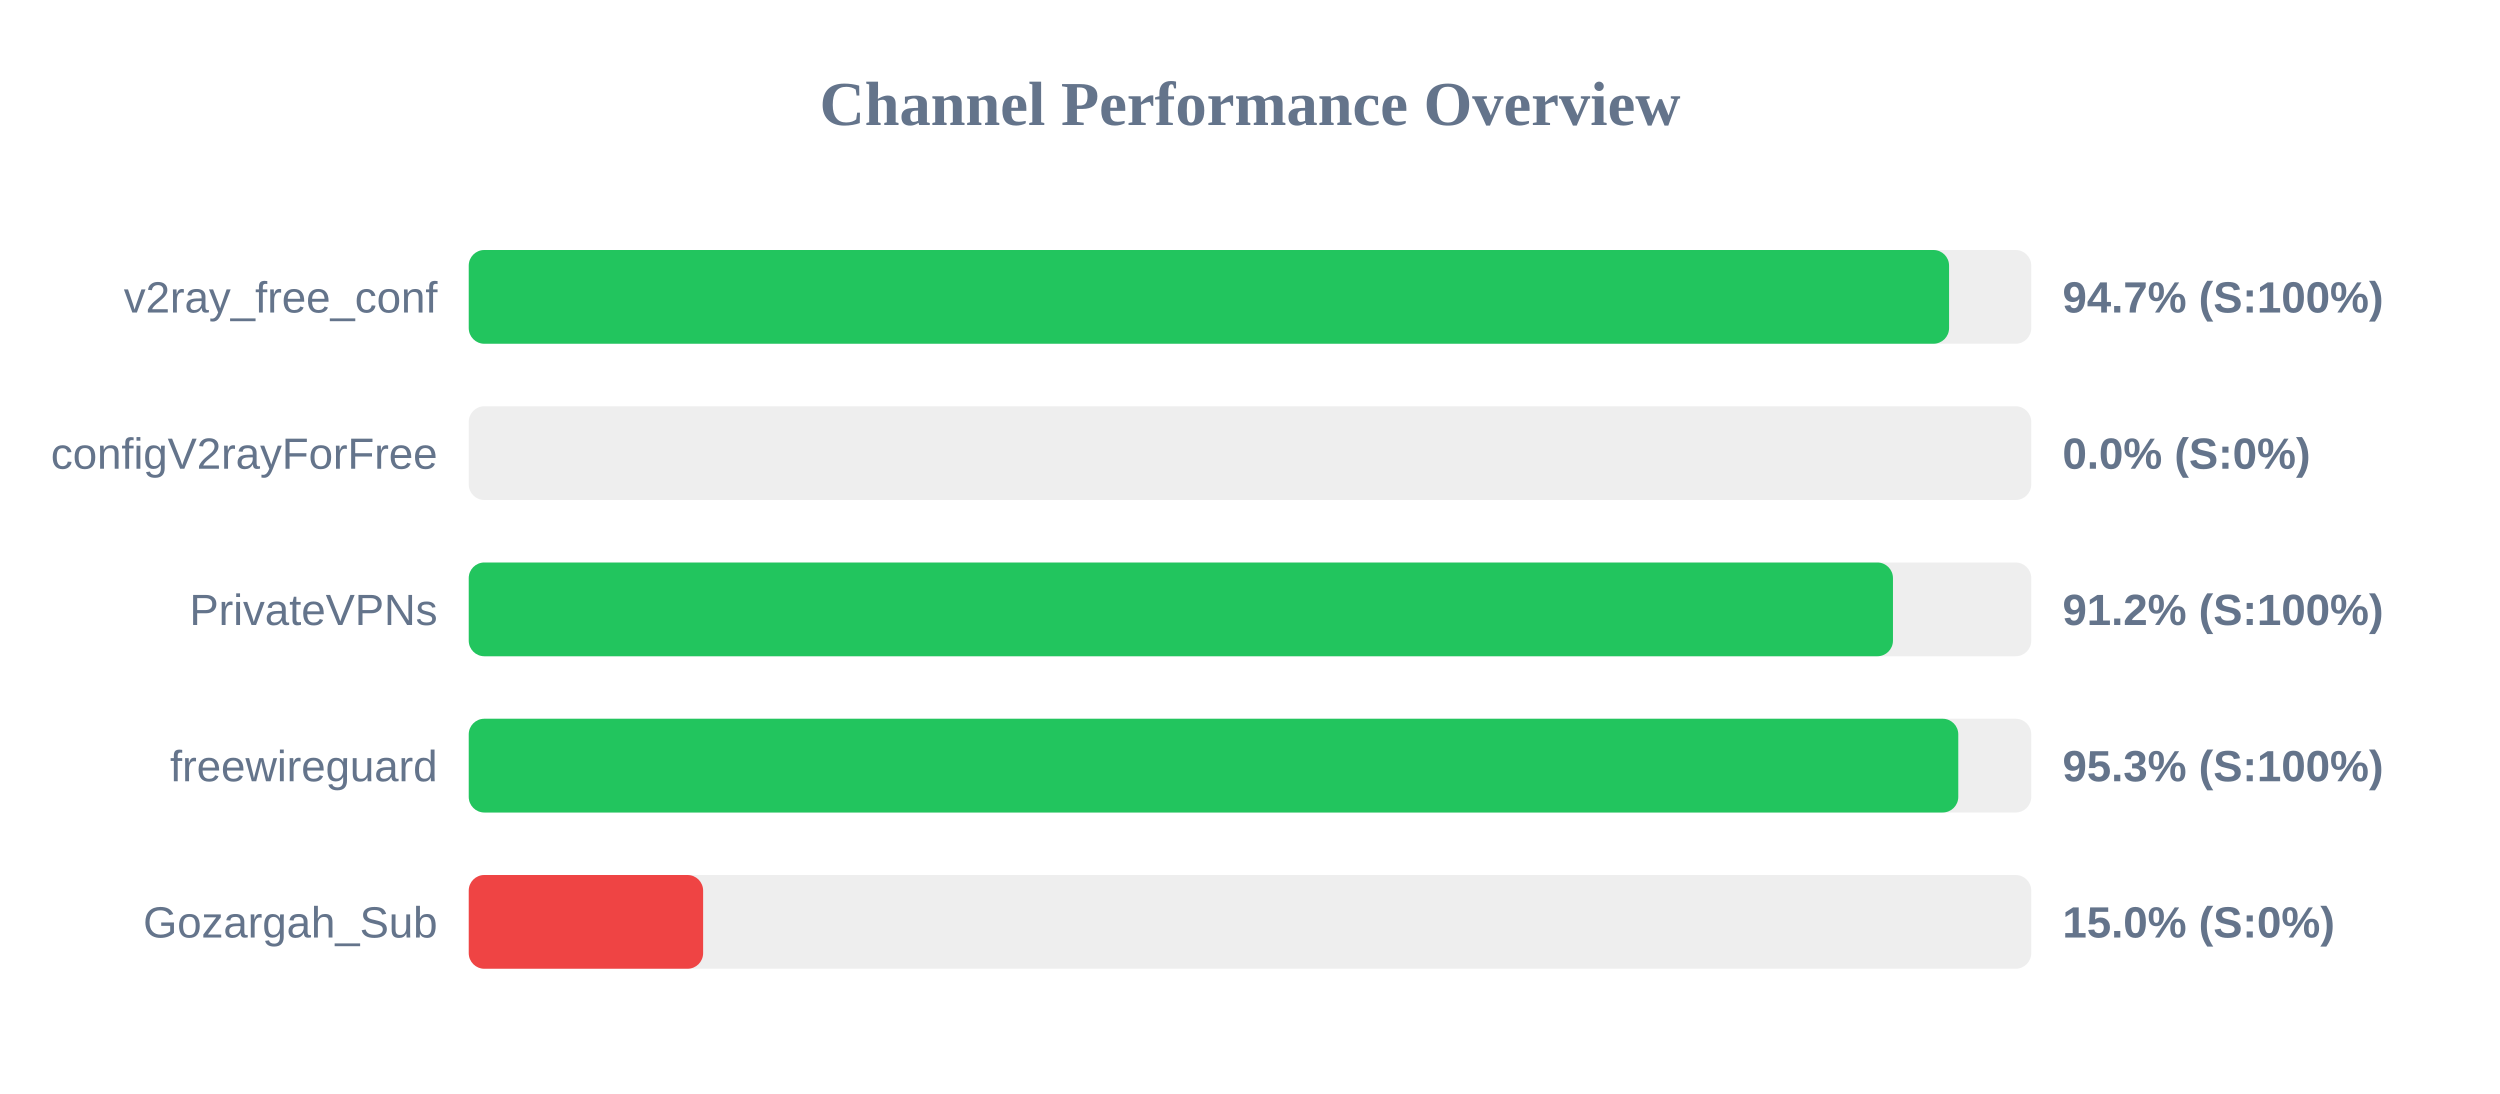
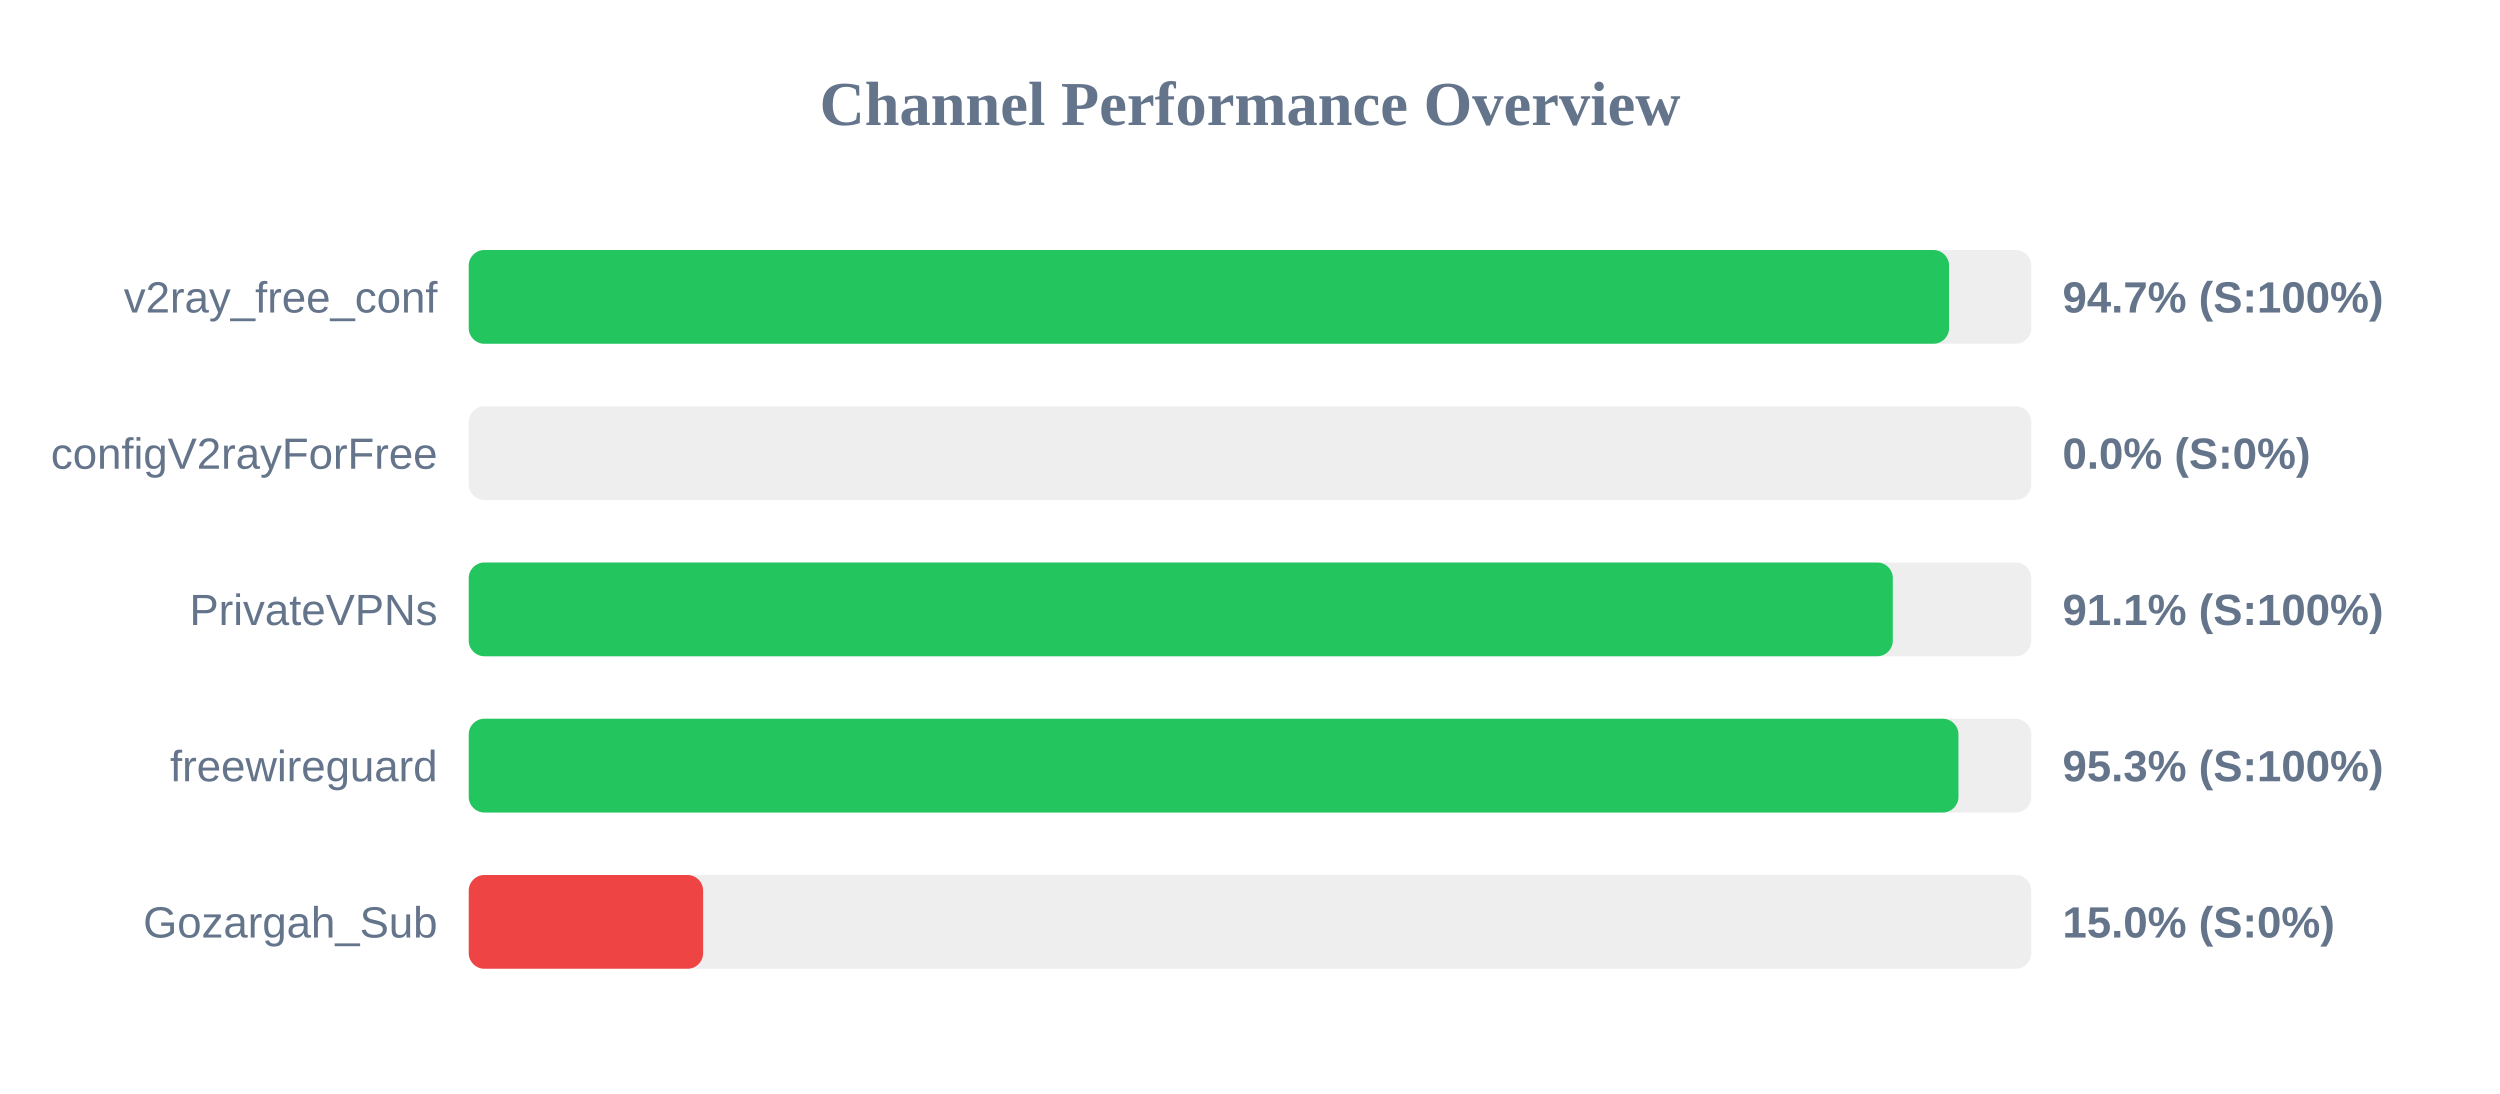
<svg xmlns="http://www.w3.org/2000/svg" width="800" height="350" version="1.1">
  <style>
        .row { font: 14px Arial; fill: #64748b; }
        .score { font: bold 14px Arial; fill: #64748b; }
    </style>
  <text x="400" y="40" text-anchor="middle" font-size="20px" font-weight="bold" fill="#64748b">Channel Performance Overview</text>
  <rect x="150" y="80" width="500" height="30" fill="#eee" rx="5" />
  <rect x="150" y="80" width="473.7" height="30" fill="#22c55e" rx="5" />
  <text x="140" y="100" text-anchor="end" class="row">v2ray_free_conf</text>
  <text x="660" y="100" text-anchor="start" class="score">94.7% (S:100%)</text>
  <rect x="150" y="130" width="500" height="30" fill="#eee" rx="5" />
  <rect x="150" y="130" width="0.0" height="30" fill="#ef4444" rx="5" />
  <text x="140" y="150" text-anchor="end" class="row">configV2rayForFree</text>
  <text x="660" y="150" text-anchor="start" class="score">0.0% (S:0%)</text>
  <rect x="150" y="180" width="500" height="30" fill="#eee" rx="5" />
-   <rect x="150" y="180" width="455.75" height="30" fill="#22c55e" rx="5" />
+   <rect x="150" y="180" width="455.7" height="30" fill="#22c55e" rx="5" />
  <text x="140" y="200" text-anchor="end" class="row">PrivateVPNs</text>
-   <text x="660" y="200" text-anchor="start" class="score">91.2% (S:100%)</text>
+   <text x="660" y="200" text-anchor="start" class="score">91.1% (S:100%)</text>
  <rect x="150" y="230" width="500" height="30" fill="#eee" rx="5" />
-   <rect x="150" y="230" width="476.65" height="30" fill="#22c55e" rx="5" />
+   <rect x="150" y="230" width="476.7" height="30" fill="#22c55e" rx="5" />
  <text x="140" y="250" text-anchor="end" class="row">freewireguard</text>
  <text x="660" y="250" text-anchor="start" class="score">95.3% (S:100%)</text>
  <rect x="150" y="280" width="500" height="30" fill="#eee" rx="5" />
  <rect x="150" y="280" width="75.0" height="30" fill="#ef4444" rx="5" />
  <text x="140" y="300" text-anchor="end" class="row">Gozargah_Sub</text>
  <text x="660" y="300" text-anchor="start" class="score">15.0% (S:0%)</text>
</svg>
